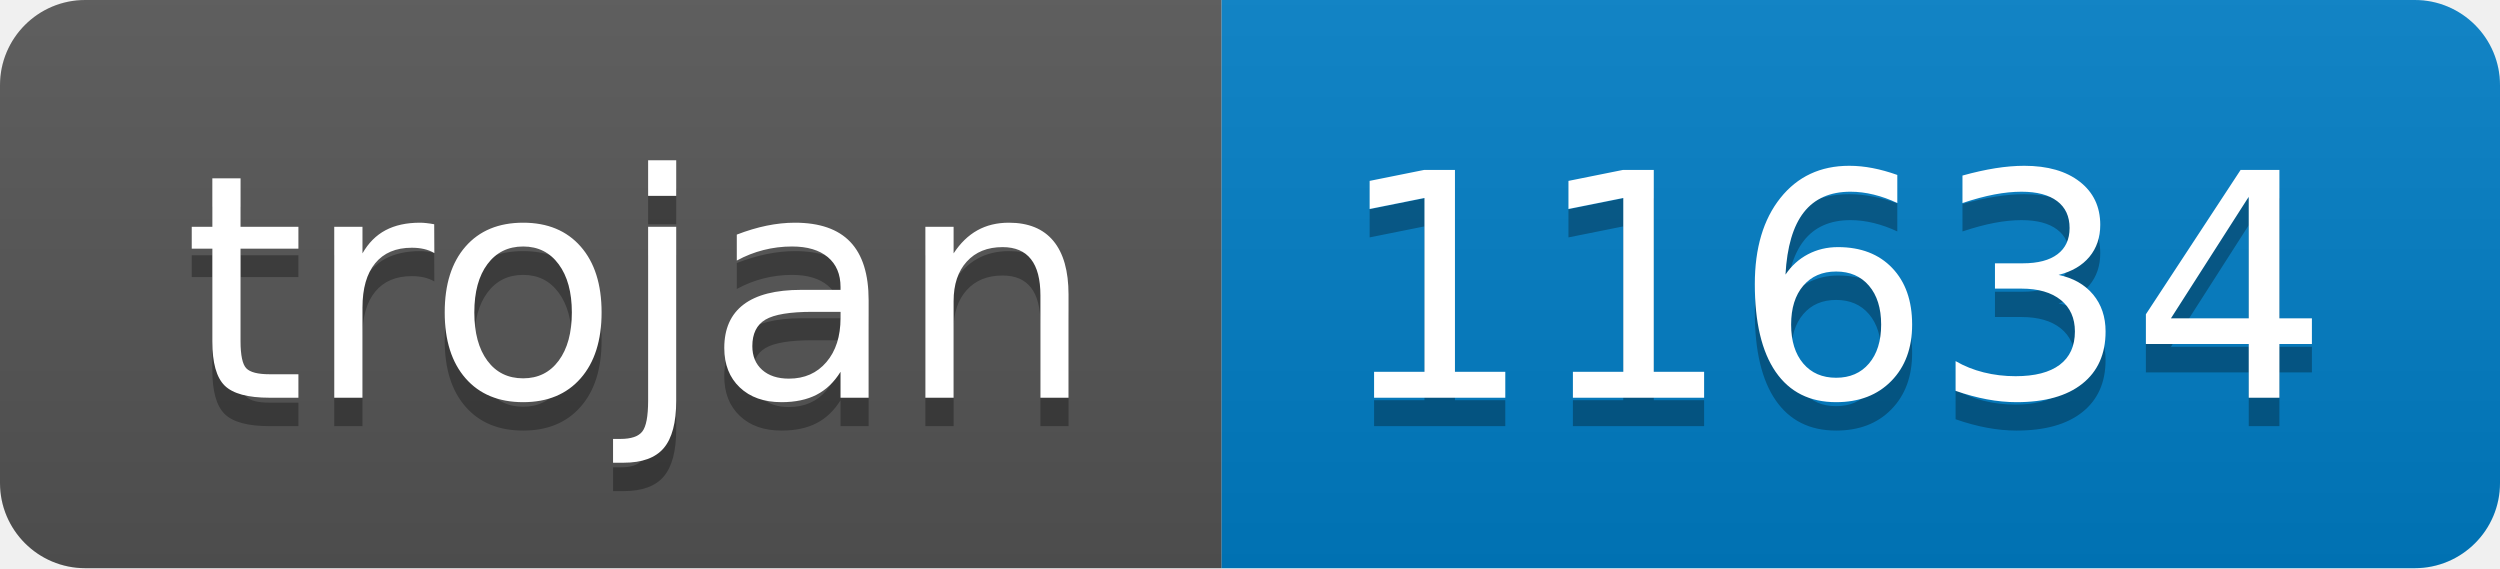
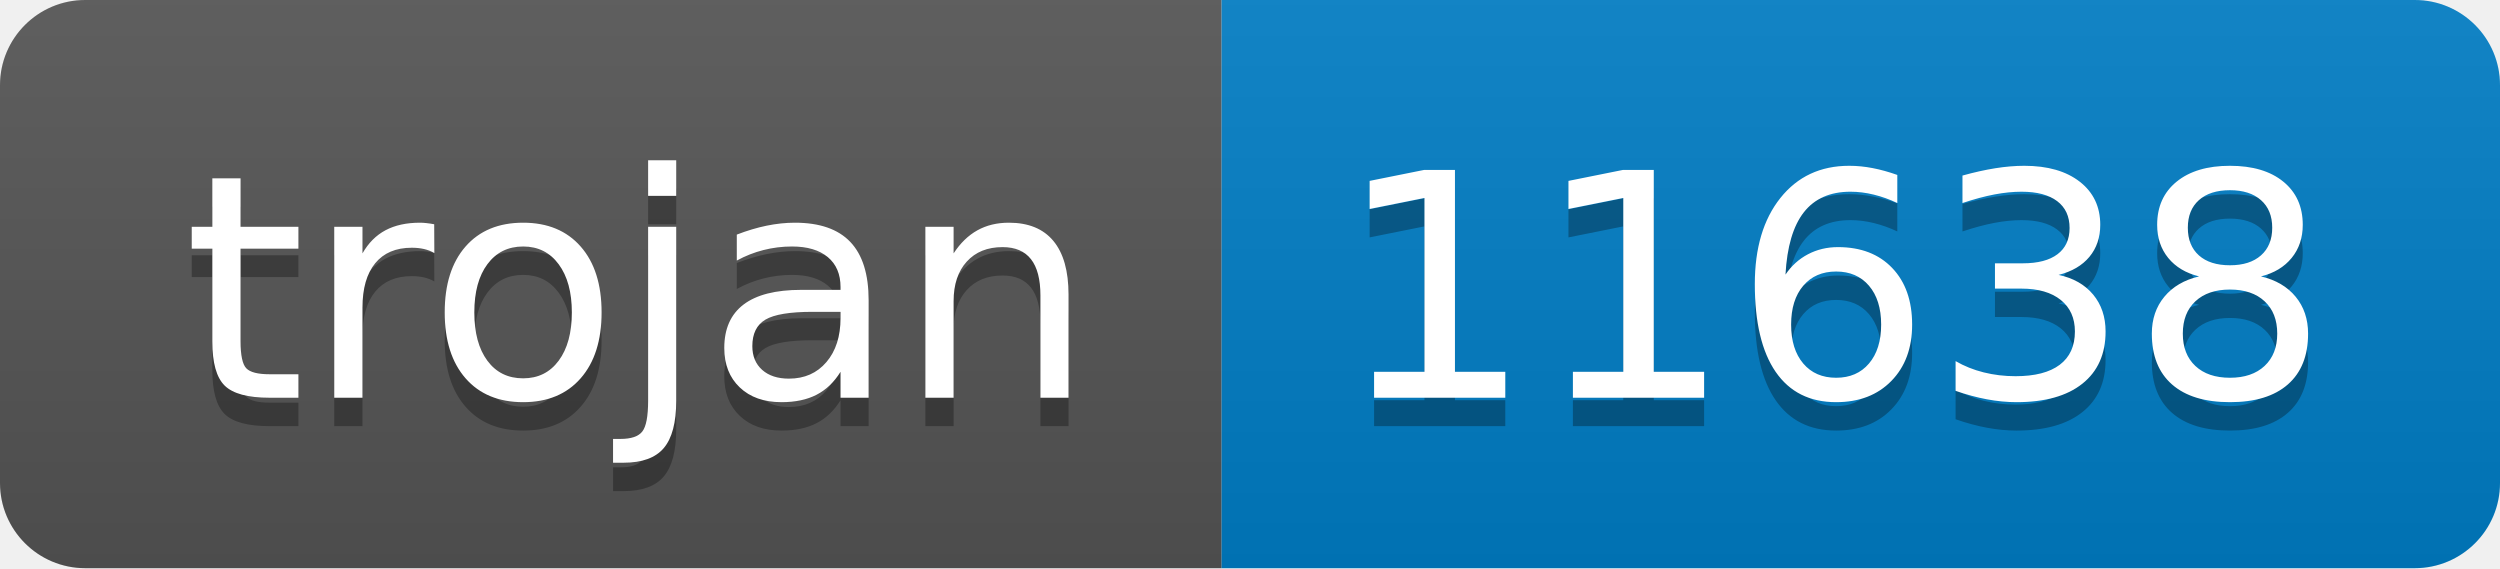
- <svg xmlns="http://www.w3.org/2000/svg" width="88" height="20" role="img" aria-label="trojan: 11634">
+ <svg xmlns="http://www.w3.org/2000/svg" width="88" height="20" role="img" aria-label="trojan: 11638">
  <linearGradient id="s" x2="0" y2="100%">
    <stop offset="0" stop-color="#bbb" stop-opacity=".1" />
    <stop offset="1" stop-opacity=".1" />
  </linearGradient>
  <clipPath id="r">
    <rect width="88" height="20" rx="3" fill="#fff" />
  </clipPath>
  <g clip-path="url(#r)">
    <rect width="43" height="20" fill="#555" />
    <rect x="43" width="45" height="20" fill="#007ec6" />
    <rect width="88" height="20" fill="url(#s)" />
  </g>
  <g fill="#fff" text-anchor="middle" font-family="Verdana,Geneva,DejaVu Sans,sans-serif" text-rendering="geometricPrecision" font-size="110">
    <text aria-hidden="true" x="225" y="150" fill="#010101" fill-opacity=".3" transform="scale(.1)" textLength="330">trojan</text>
    <text x="225" y="140" transform="scale(.1)" fill="#fff" textLength="330">trojan</text>
-     <text aria-hidden="true" x="645" y="150" fill="#010101" fill-opacity=".3" transform="scale(.1)" textLength="350">11634</text>
-     <text x="645" y="140" transform="scale(.1)" fill="#fff" textLength="350">11634</text>
+     <text aria-hidden="true" x="645" y="150" fill="#010101" fill-opacity=".3" transform="scale(.1)" textLength="350">11638</text>
+     <text x="645" y="140" transform="scale(.1)" fill="#fff" textLength="350">11638</text>
  </g>
</svg>
